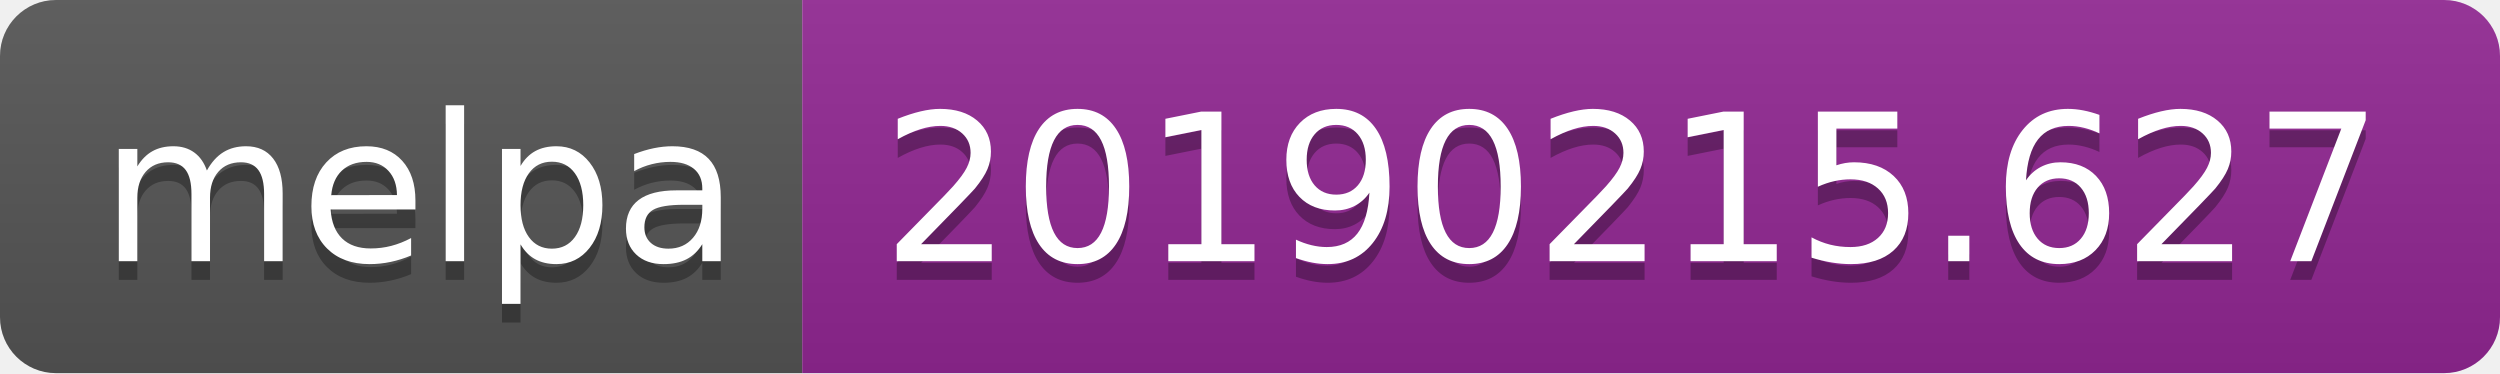
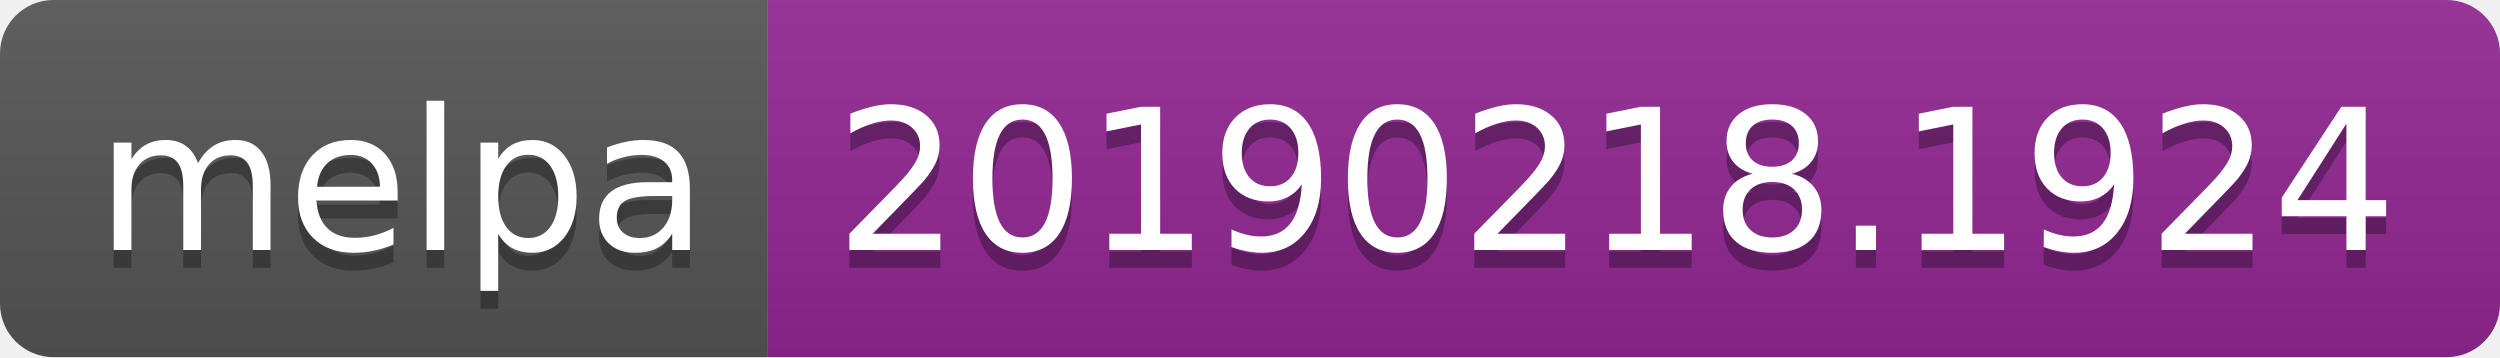
- <svg xmlns="http://www.w3.org/2000/svg" width="134" height="20">
+ <svg xmlns="http://www.w3.org/2000/svg" width="140" height="20">
  <linearGradient id="b" x2="0" y2="100%">
    <stop offset="0" stop-color="#bbb" stop-opacity=".1" />
    <stop offset="1" stop-opacity=".1" />
  </linearGradient>
  <clipPath id="a">
-     <rect width="134" height="20" rx="3" fill="#fff" />
+     <rect width="140" height="20" rx="3" fill="#fff" />
  </clipPath>
  <g clip-path="url(#a)">
    <path fill="#555" d="M0 0h43v20H0z" />
-     <path fill="#922793" d="M43 0h91v20H43z" />
-     <path fill="url(#b)" d="M0 0h134v20H0z" />
+     <path fill="#922793" d="M43 0h97v20H43z" />
+     <path fill="url(#b)" d="M0 0h140v20H0z" />
  </g>
  <g fill="#fff" text-anchor="middle" font-family="DejaVu Sans,Verdana,Geneva,sans-serif" font-size="110">
    <text x="225" y="150" fill="#010101" fill-opacity=".3" transform="scale(.1)" textLength="330">melpa</text>
    <text x="225" y="140" transform="scale(.1)" textLength="330">melpa</text>
-     <text x="875" y="150" fill="#010101" fill-opacity=".3" transform="scale(.1)" textLength="810">20190215.627</text>
-     <text x="875" y="140" transform="scale(.1)" textLength="810">20190215.627</text>
+     <text x="905" y="150" fill="#010101" fill-opacity=".3" transform="scale(.1)" textLength="870">20190218.1924</text>
+     <text x="905" y="140" transform="scale(.1)" textLength="870">20190218.1924</text>
  </g>
</svg>
